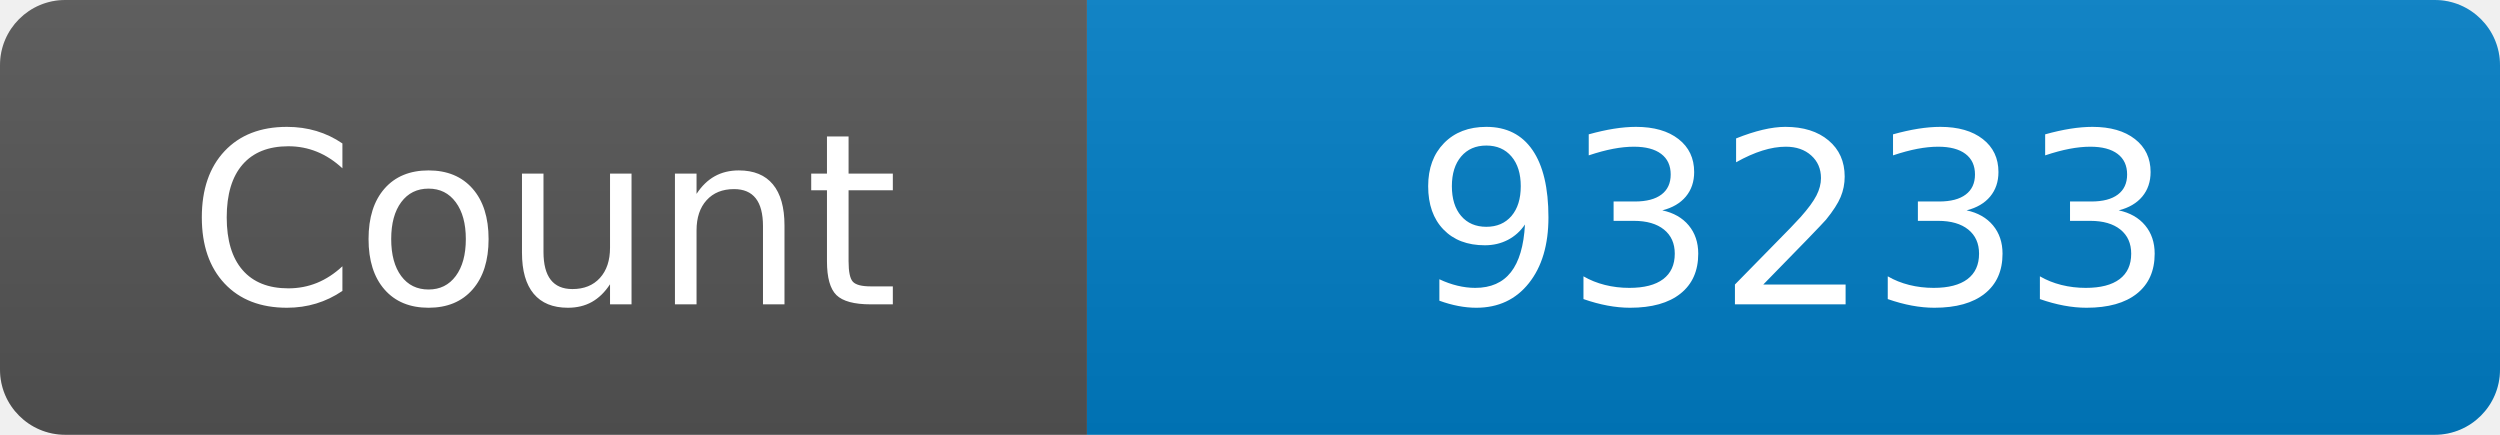
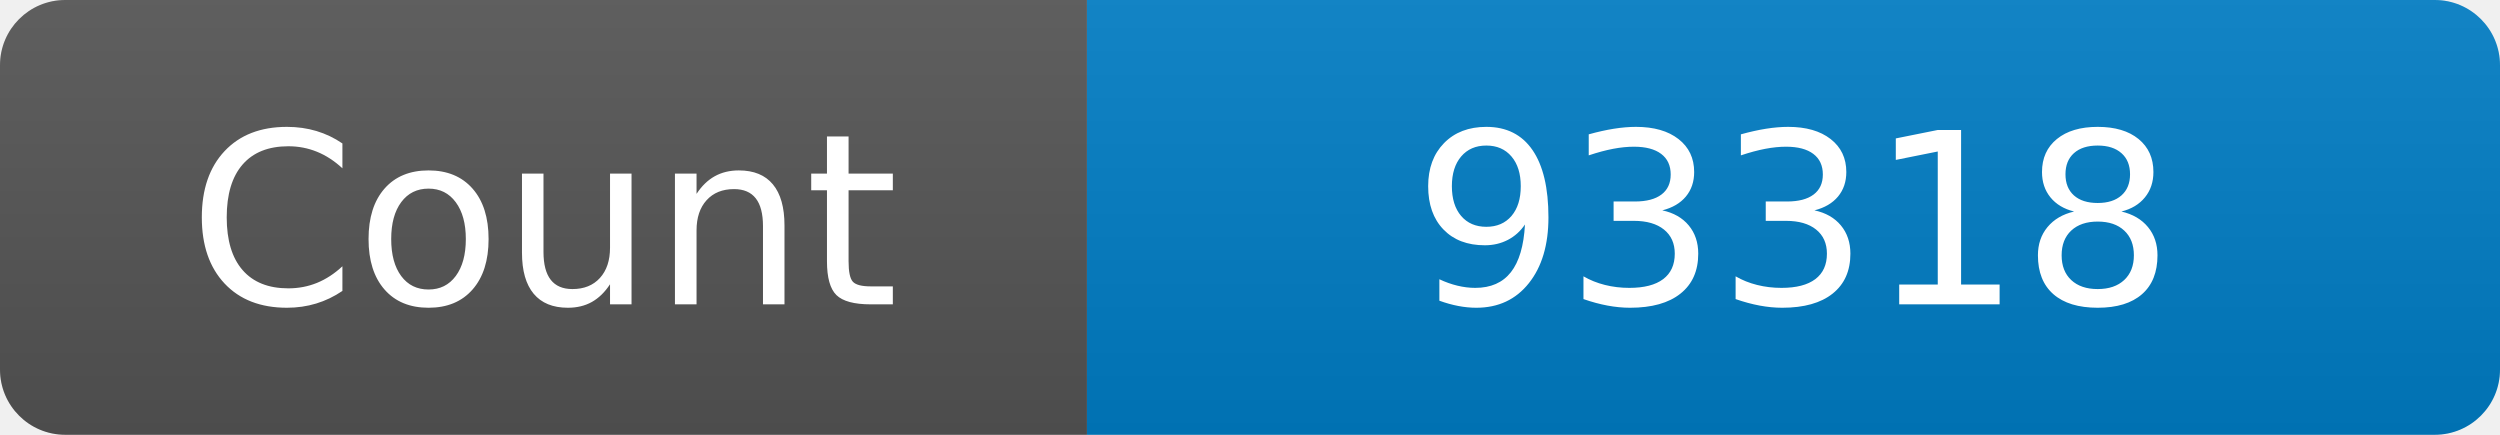
<svg xmlns="http://www.w3.org/2000/svg" width="115" height="20" role="img" aria-label="Maintained?: yes">
  <linearGradient id="s" x2="0" y2="100%">
    <stop offset="0" stop-color="#bbb" stop-opacity=".1" />
    <stop offset="1" stop-opacity=".1" />
  </linearGradient>
  <clipPath id="r">
    <rect width="115" height="20" rx="3" fill="#fff" />
  </clipPath>
  <g clip-path="url(#r)">
    <rect width="50" height="20" fill="#555" />
    <rect x="50" width="160" height="20" fill="#007ec6" />
    <rect width="115" height="20" fill="url(#s)" />
  </g>
  <g fill="#fff" text-anchor="middle" font-family="Verdana,Geneva,DejaVu Sans,sans-serif" font-size="110">
    <text x="250" y="140" transform="scale(.1)" fill="#fff">Count</text>
-     <text x="825" y="140" transform="scale(.1)" fill="#fff">93233</text>
+     <text x="825" y="140" transform="scale(.1)" fill="#fff">93318</text>
  </g>
</svg>
